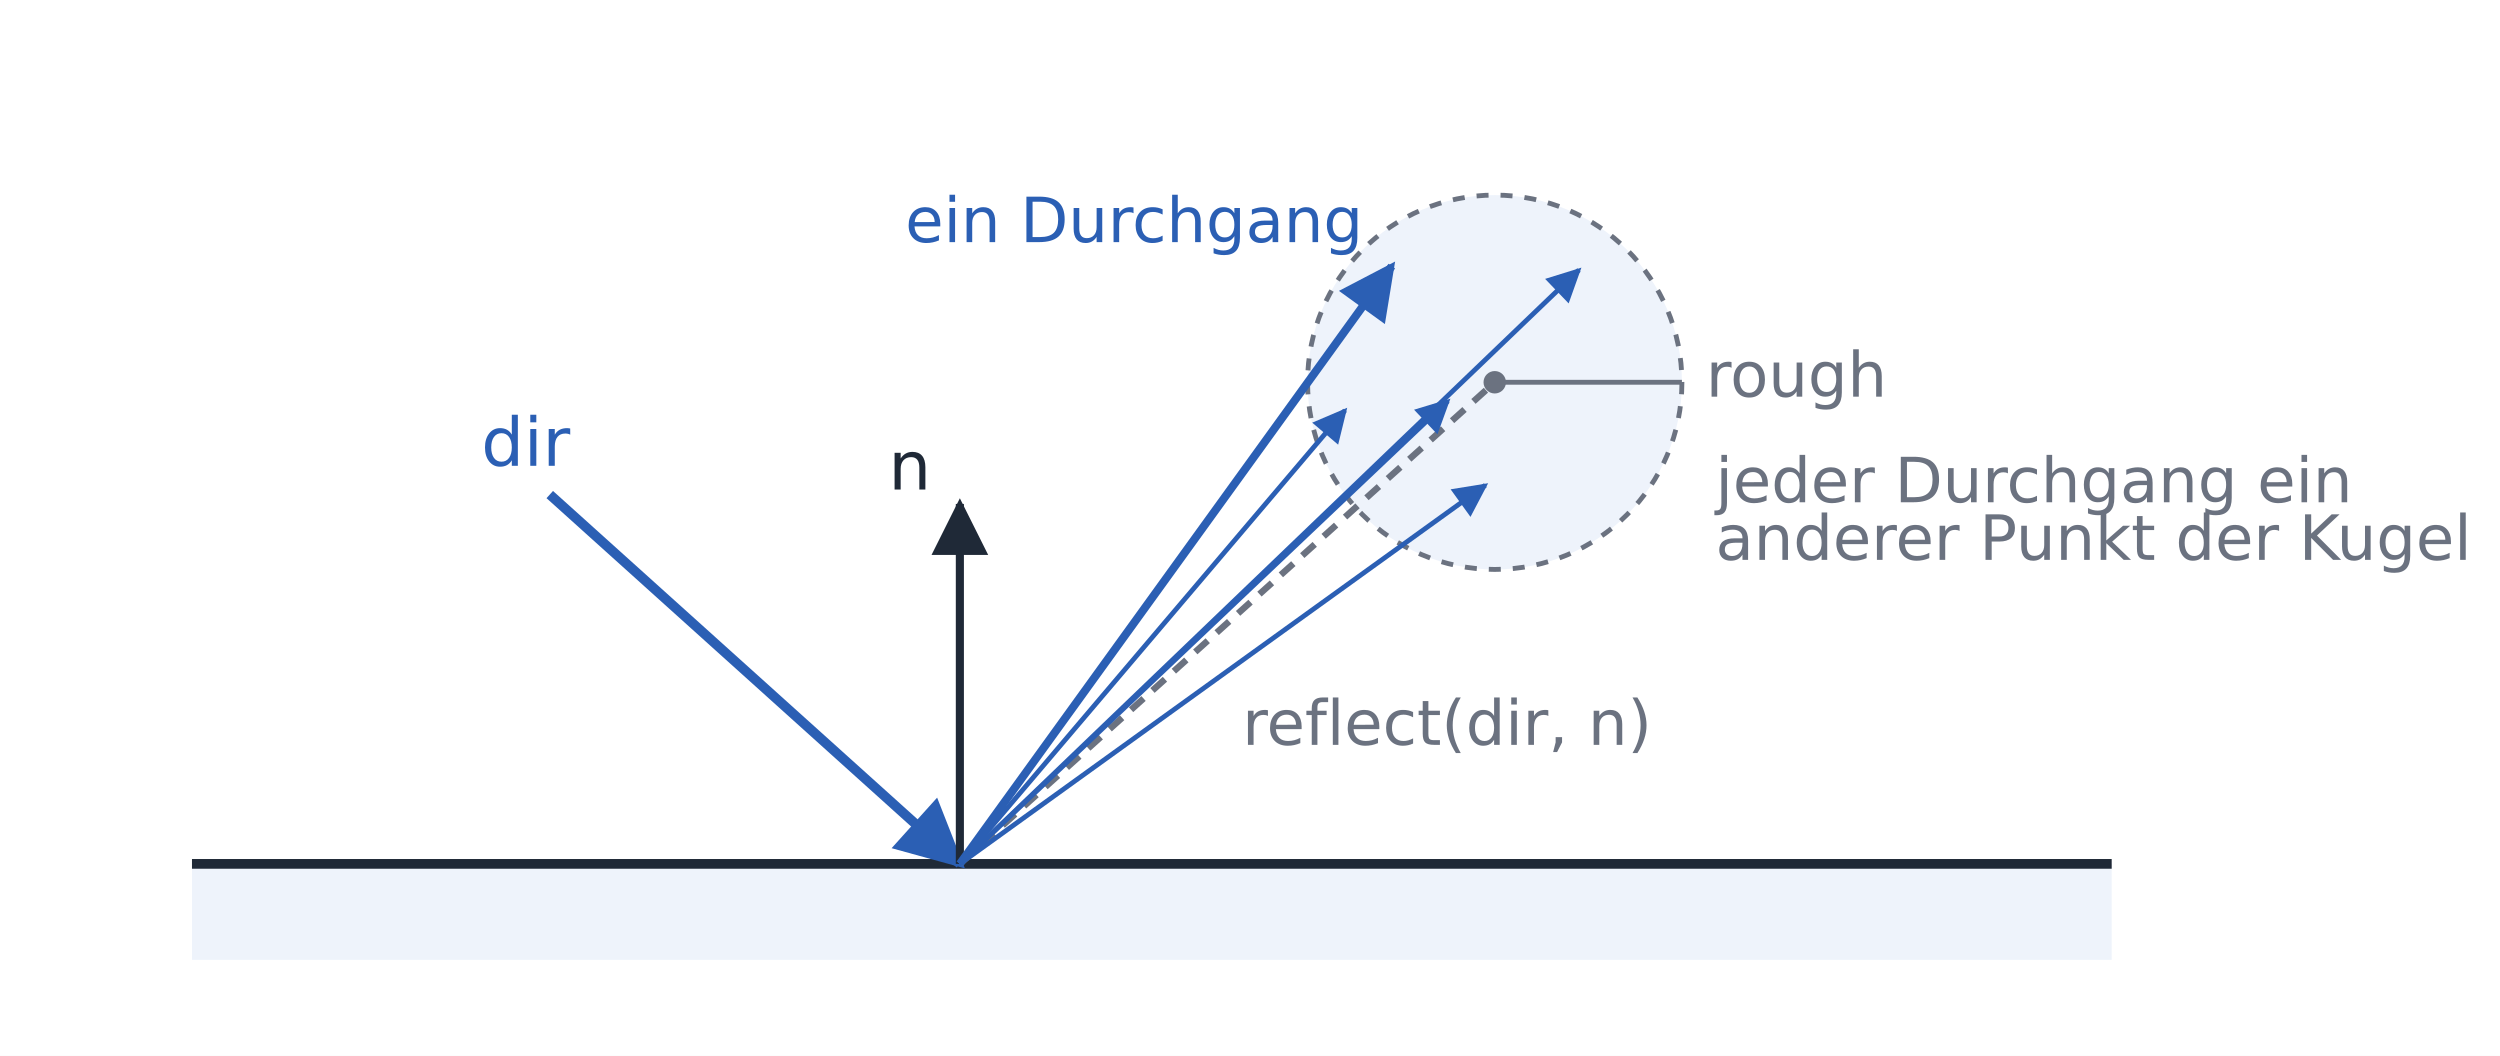
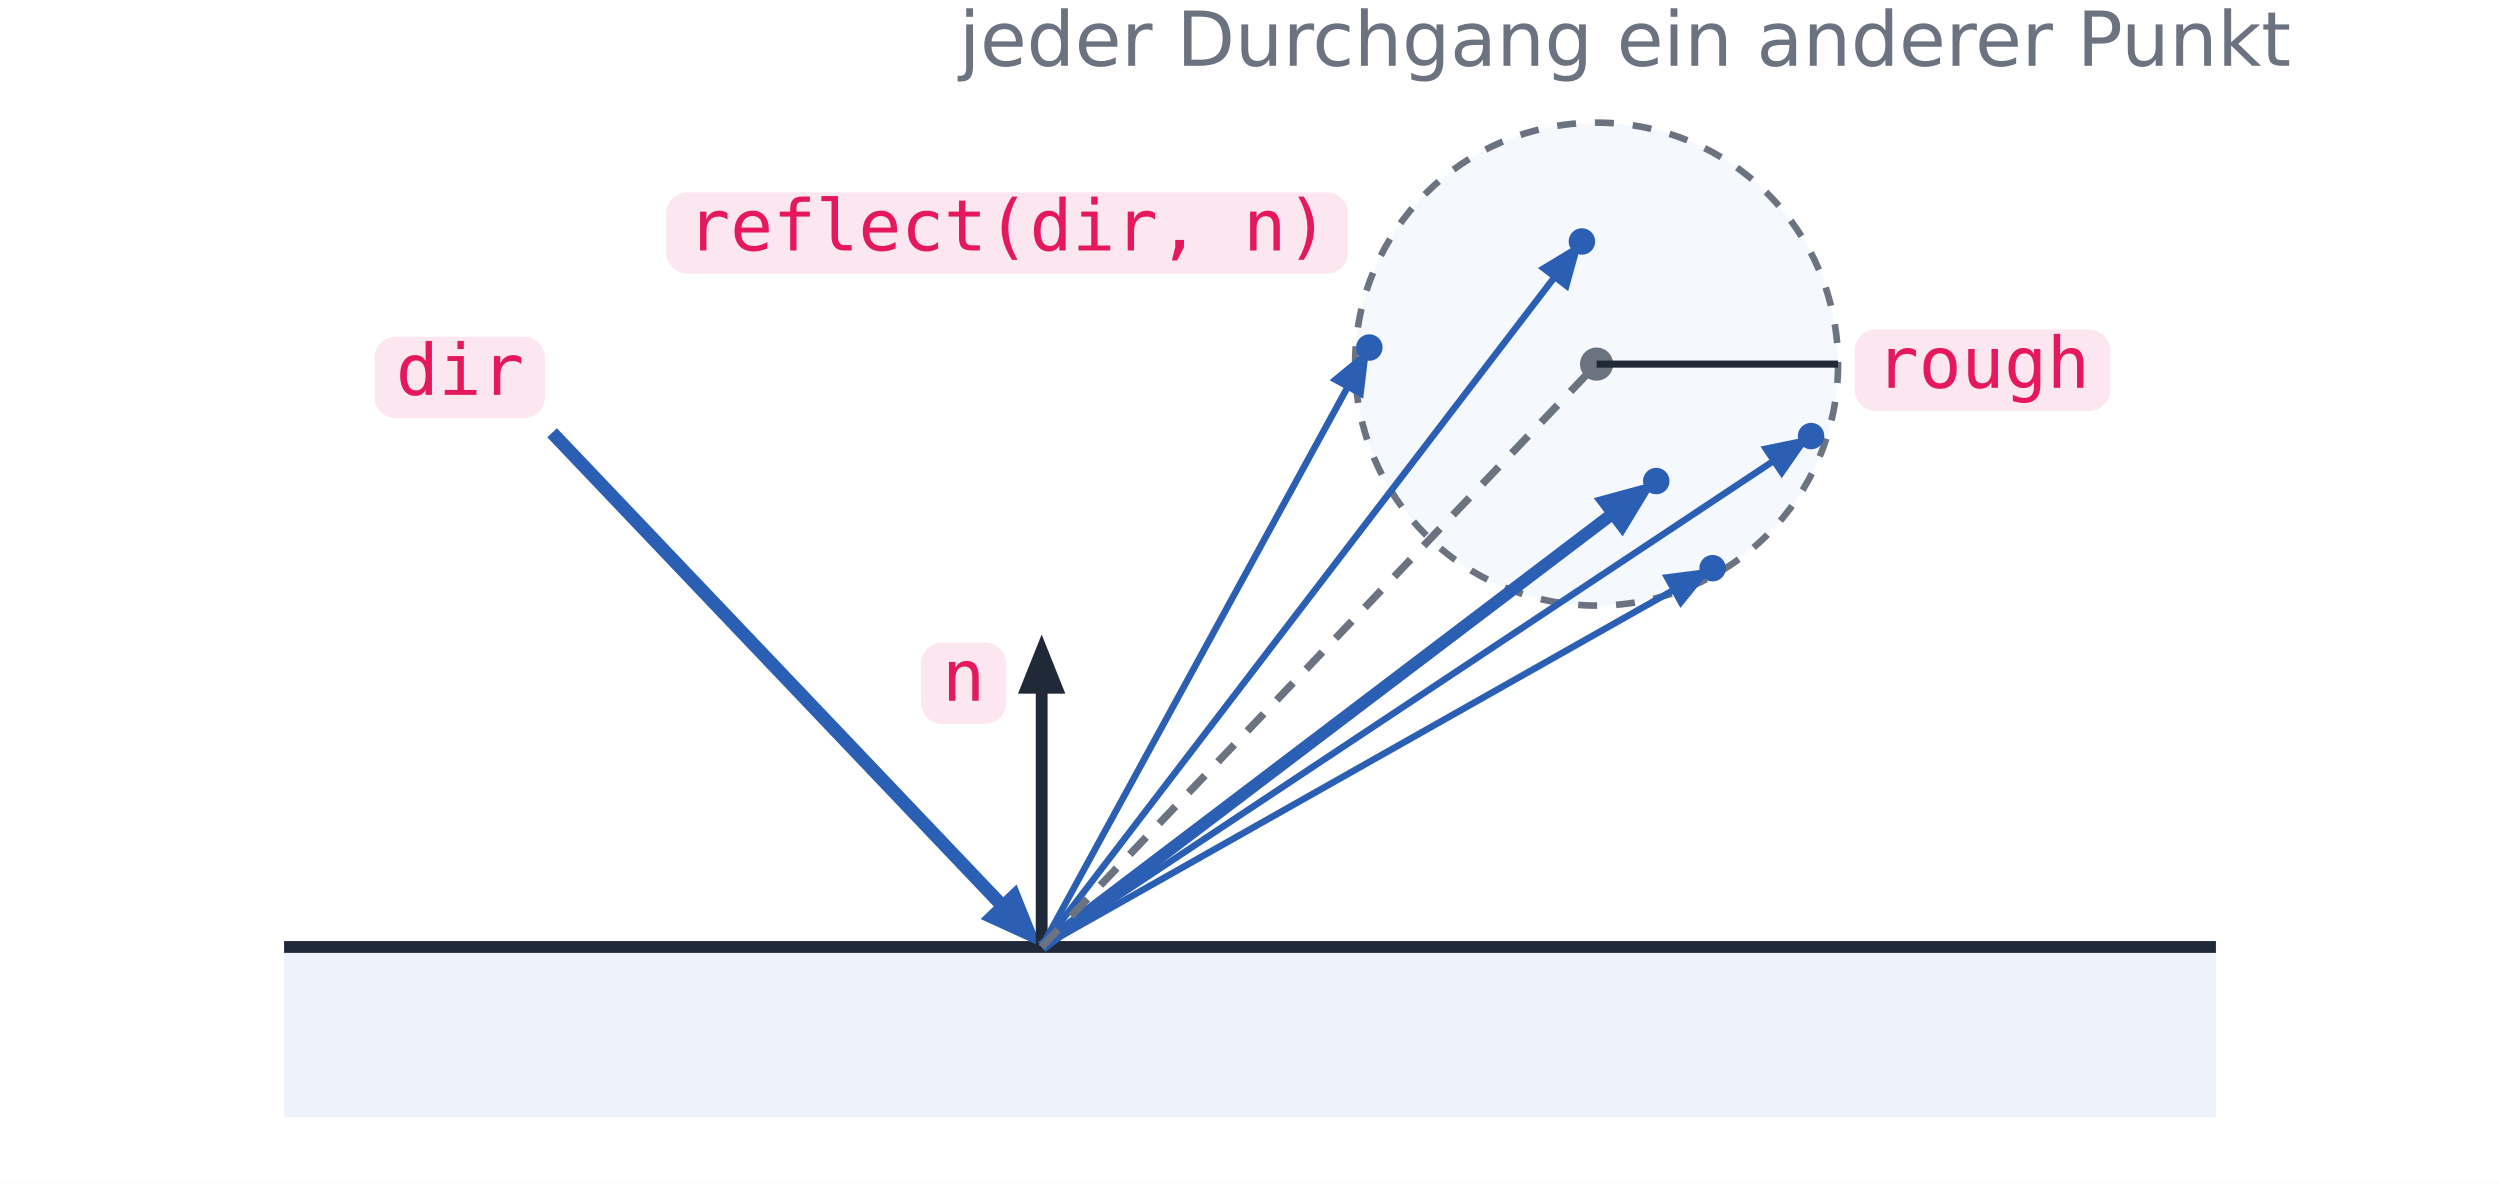
- <svg xmlns="http://www.w3.org/2000/svg" viewBox="0 0 573 242" width="573" height="242" font-family="IBM Plex Sans, DejaVu Sans, sans-serif">
-   <defs>
-     <marker id="a-ink" viewBox="0 0 10 10" refX="9" refY="5" markerWidth="7" markerHeight="7" orient="auto-start-reverse">
-       <path d="M0,0 L10,5 L0,10 z" fill="#1f2937" />
-     </marker>
-     <marker id="a-blue" viewBox="0 0 10 10" refX="9" refY="5" markerWidth="7" markerHeight="7" orient="auto-start-reverse">
-       <path d="M0,0 L10,5 L0,10 z" fill="#2b5fb4" />
-     </marker>
-     <marker id="a-grey" viewBox="0 0 10 10" refX="9" refY="5" markerWidth="7" markerHeight="7" orient="auto-start-reverse">
-       <path d="M0,0 L10,5 L0,10 z" fill="#6b7280" />
-     </marker>
-     <marker id="a-red" viewBox="0 0 10 10" refX="9" refY="5" markerWidth="7" markerHeight="7" orient="auto-start-reverse">
-       <path d="M0,0 L10,5 L0,10 z" fill="#dc2626" />
-     </marker>
-     <marker id="a-green" viewBox="0 0 10 10" refX="9" refY="5" markerWidth="7" markerHeight="7" orient="auto-start-reverse">
-       <path d="M0,0 L10,5 L0,10 z" fill="#16a34a" />
-     </marker>
-   </defs>
-   <rect width="573" height="242" fill="#ffffff" />
-   <g transform="scale(0.55)">
-     <rect x="80" y="360" width="800" height="40" fill="#eef3fb" />
-     <line x1="80.0" y1="360.0" x2="880.0" y2="360.0" stroke="#1f2937" stroke-width="4.05" />
-     <line x1="229.1" y1="206.1" x2="400.0" y2="360.0" stroke="#2b5fb4" stroke-width="4.05" marker-end="url(#a-blue)" />
-     <text x="219.1" y="194.1" font-size="28" fill="#2b5fb4" text-anchor="middle" font-family="0xProto Nerd Font Mono, DejaVu Sans Mono, monospace">dir</text>
-     <line x1="400.0" y1="360.0" x2="400.0" y2="210.0" stroke="#1f2937" stroke-width="3.375" marker-end="url(#a-ink)" />
-     <text x="388.0" y="204.0" font-size="28" fill="#1f2937" text-anchor="end" font-family="0xProto Nerd Font Mono, DejaVu Sans Mono, monospace">n</text>
-     <circle cx="622.9" cy="159.3" r="78" fill="#eef3fb" stroke="#6b7280" stroke-width="2.025" stroke-dasharray="5 5" />
-     <line x1="400.0" y1="360.0" x2="622.9" y2="159.3" stroke="#6b7280" stroke-width="2.7" stroke-dasharray="7 5" />
-     <circle cx="622.9" cy="159.3" r="4.0" fill="#6b7280" stroke="#6b7280" stroke-width="1.35" />
-     <text x="517.7" y="310.4" font-size="26" fill="#6b7280" text-anchor="start" font-family="0xProto Nerd Font Mono, DejaVu Sans Mono, monospace">reflect(dir, n)</text>
-     <line x1="622.9" y1="159.3" x2="700.9" y2="159.3" stroke="#6b7280" stroke-width="2.025" />
-     <text x="710.9" y="165.3" font-size="26" fill="#6b7280" text-anchor="start" font-family="0xProto Nerd Font Mono, DejaVu Sans Mono, monospace">rough</text>
-     <line x1="400.0" y1="360.0" x2="580.0" y2="110.9" stroke="#2b5fb4" stroke-width="3.375" marker-end="url(#a-blue)" />
-     <line x1="400.0" y1="360.0" x2="619.0" y2="202.2" stroke="#2b5fb4" stroke-width="2.025" marker-end="url(#a-blue)" />
-     <line x1="400.0" y1="360.0" x2="603.4" y2="167.1" stroke="#2b5fb4" stroke-width="2.025" marker-end="url(#a-blue)" />
-     <line x1="400.0" y1="360.0" x2="658.0" y2="112.5" stroke="#2b5fb4" stroke-width="2.025" marker-end="url(#a-blue)" />
-     <line x1="400.0" y1="360.0" x2="560.5" y2="171.0" stroke="#2b5fb4" stroke-width="2.025" marker-end="url(#a-blue)" />
-     <text x="568.0" y="100.9" font-size="26" fill="#2b5fb4" text-anchor="end">ein Durchgang</text>
-     <text x="714.9" y="209.3" font-size="26" fill="#6b7280" text-anchor="start">jeder Durchgang ein</text>
-     <text x="714.9" y="233.3" font-size="26" fill="#6b7280" text-anchor="start">anderer Punkt der Kugel</text>
-   </g>
+ <svg xmlns="http://www.w3.org/2000/svg" viewBox="0 0 528 250" width="528" height="250" font-family="IBM Plex Sans, DejaVu Sans, sans-serif">
+   <rect width="528" height="250" fill="#ffffff" />
+   <rect x="60.0" y="200.0" width="408.0" height="36.0" fill="#eef3fb" />
+   <line x1="60.0" y1="200.0" x2="468.0" y2="200.0" stroke="#1f2937" stroke-width="2.5" />
+   <circle cx="337.2" cy="76.9" r="51.0" fill="#eef3fb" stroke="#6b7280" stroke-width="1.4" stroke-dasharray="4 4" fill-opacity="0.6" />
+   <line x1="116.6" y1="91.4" x2="213.6" y2="193.3" stroke="#2b5fb4" stroke-width="2.8" />
+   <polygon points="220.0,200.0 214.7,186.8 207.1,194.1" fill="#2b5fb4" />
+   <rect x="79.1" y="71.1" width="36.0" height="17.2" rx="4.5" fill="#f384af" fill-opacity="0.2" />
+   <text x="83.6" y="83.4" font-size="15" fill="#e5185d" font-family="'0xProto Nerd Font Mono', 'DejaVu Sans Mono', monospace">dir</text>
+   <line x1="220.0" y1="200.0" x2="220.0" y2="142.8" stroke="#1f2937" stroke-width="2.5" />
+   <polygon points="220.0,134.0 215.0,146.5 225.0,146.5" fill="#1f2937" />
+   <rect x="194.5" y="135.7" width="18.0" height="17.2" rx="4.5" fill="#f384af" fill-opacity="0.2" />
+   <text x="199.0" y="148.0" font-size="15" fill="#e5185d" font-family="'0xProto Nerd Font Mono', 'DejaVu Sans Mono', monospace">n</text>
+   <line x1="220.0" y1="200.0" x2="342.7" y2="106.9" stroke="#2b5fb4" stroke-width="2.6" />
+   <polygon points="349.8,101.6 336.6,105.2 342.7,113.3" fill="#2b5fb4" />
+   <circle cx="349.8" cy="101.6" r="2.8" fill="#2b5fb4" />
+   <line x1="220.0" y1="200.0" x2="355.6" y2="123.4" stroke="#2b5fb4" stroke-width="1.4" />
+   <polygon points="361.7,120.0 351.0,121.4 354.9,128.4" fill="#2b5fb4" />
+   <circle cx="361.7" cy="120.0" r="2.8" fill="#2b5fb4" />
+   <line x1="220.0" y1="200.0" x2="285.8" y2="79.6" stroke="#2b5fb4" stroke-width="1.4" />
+   <polygon points="289.2,73.4 280.8,80.3 287.9,84.2" fill="#2b5fb4" />
+   <circle cx="289.2" cy="73.4" r="2.8" fill="#2b5fb4" />
+   <line x1="220.0" y1="200.0" x2="376.6" y2="96.0" stroke="#2b5fb4" stroke-width="1.4" />
+   <polygon points="382.5,92.1 371.8,94.3 376.3,101.0" fill="#2b5fb4" />
+   <circle cx="382.5" cy="92.1" r="2.8" fill="#2b5fb4" />
+   <line x1="220.0" y1="200.0" x2="329.8" y2="56.6" stroke="#2b5fb4" stroke-width="1.4" />
+   <polygon points="334.1,51.0 324.8,56.6 331.2,61.5" fill="#2b5fb4" />
+   <circle cx="334.1" cy="51.0" r="2.8" fill="#2b5fb4" />
+   <line x1="220.0" y1="200.0" x2="337.2" y2="76.9" stroke="#6b7280" stroke-width="1.6" stroke-dasharray="5 4" />
+   <circle cx="337.2" cy="76.9" r="3.5" fill="#6b7280" />
+   <rect x="140.7" y="40.6" width="144.0" height="17.2" rx="4.5" fill="#f384af" fill-opacity="0.2" />
+   <text x="145.2" y="52.9" font-size="15" fill="#e5185d" font-family="'0xProto Nerd Font Mono', 'DejaVu Sans Mono', monospace">reflect(dir, n)</text>
+   <line x1="337.2" y1="76.9" x2="388.2" y2="76.9" stroke="#1f2937" stroke-width="1.5" />
+   <rect x="391.7" y="69.6" width="54.0" height="17.2" rx="4.5" fill="#f384af" fill-opacity="0.2" />
+   <text x="396.2" y="81.9" font-size="15" fill="#e5185d" font-family="'0xProto Nerd Font Mono', 'DejaVu Sans Mono', monospace">rough</text>
+   <text x="343.2" y="13.9" font-size="16" fill="#6b7280" text-anchor="middle" xml:space="preserve">jeder Durchgang ein anderer Punkt</text>
</svg>
